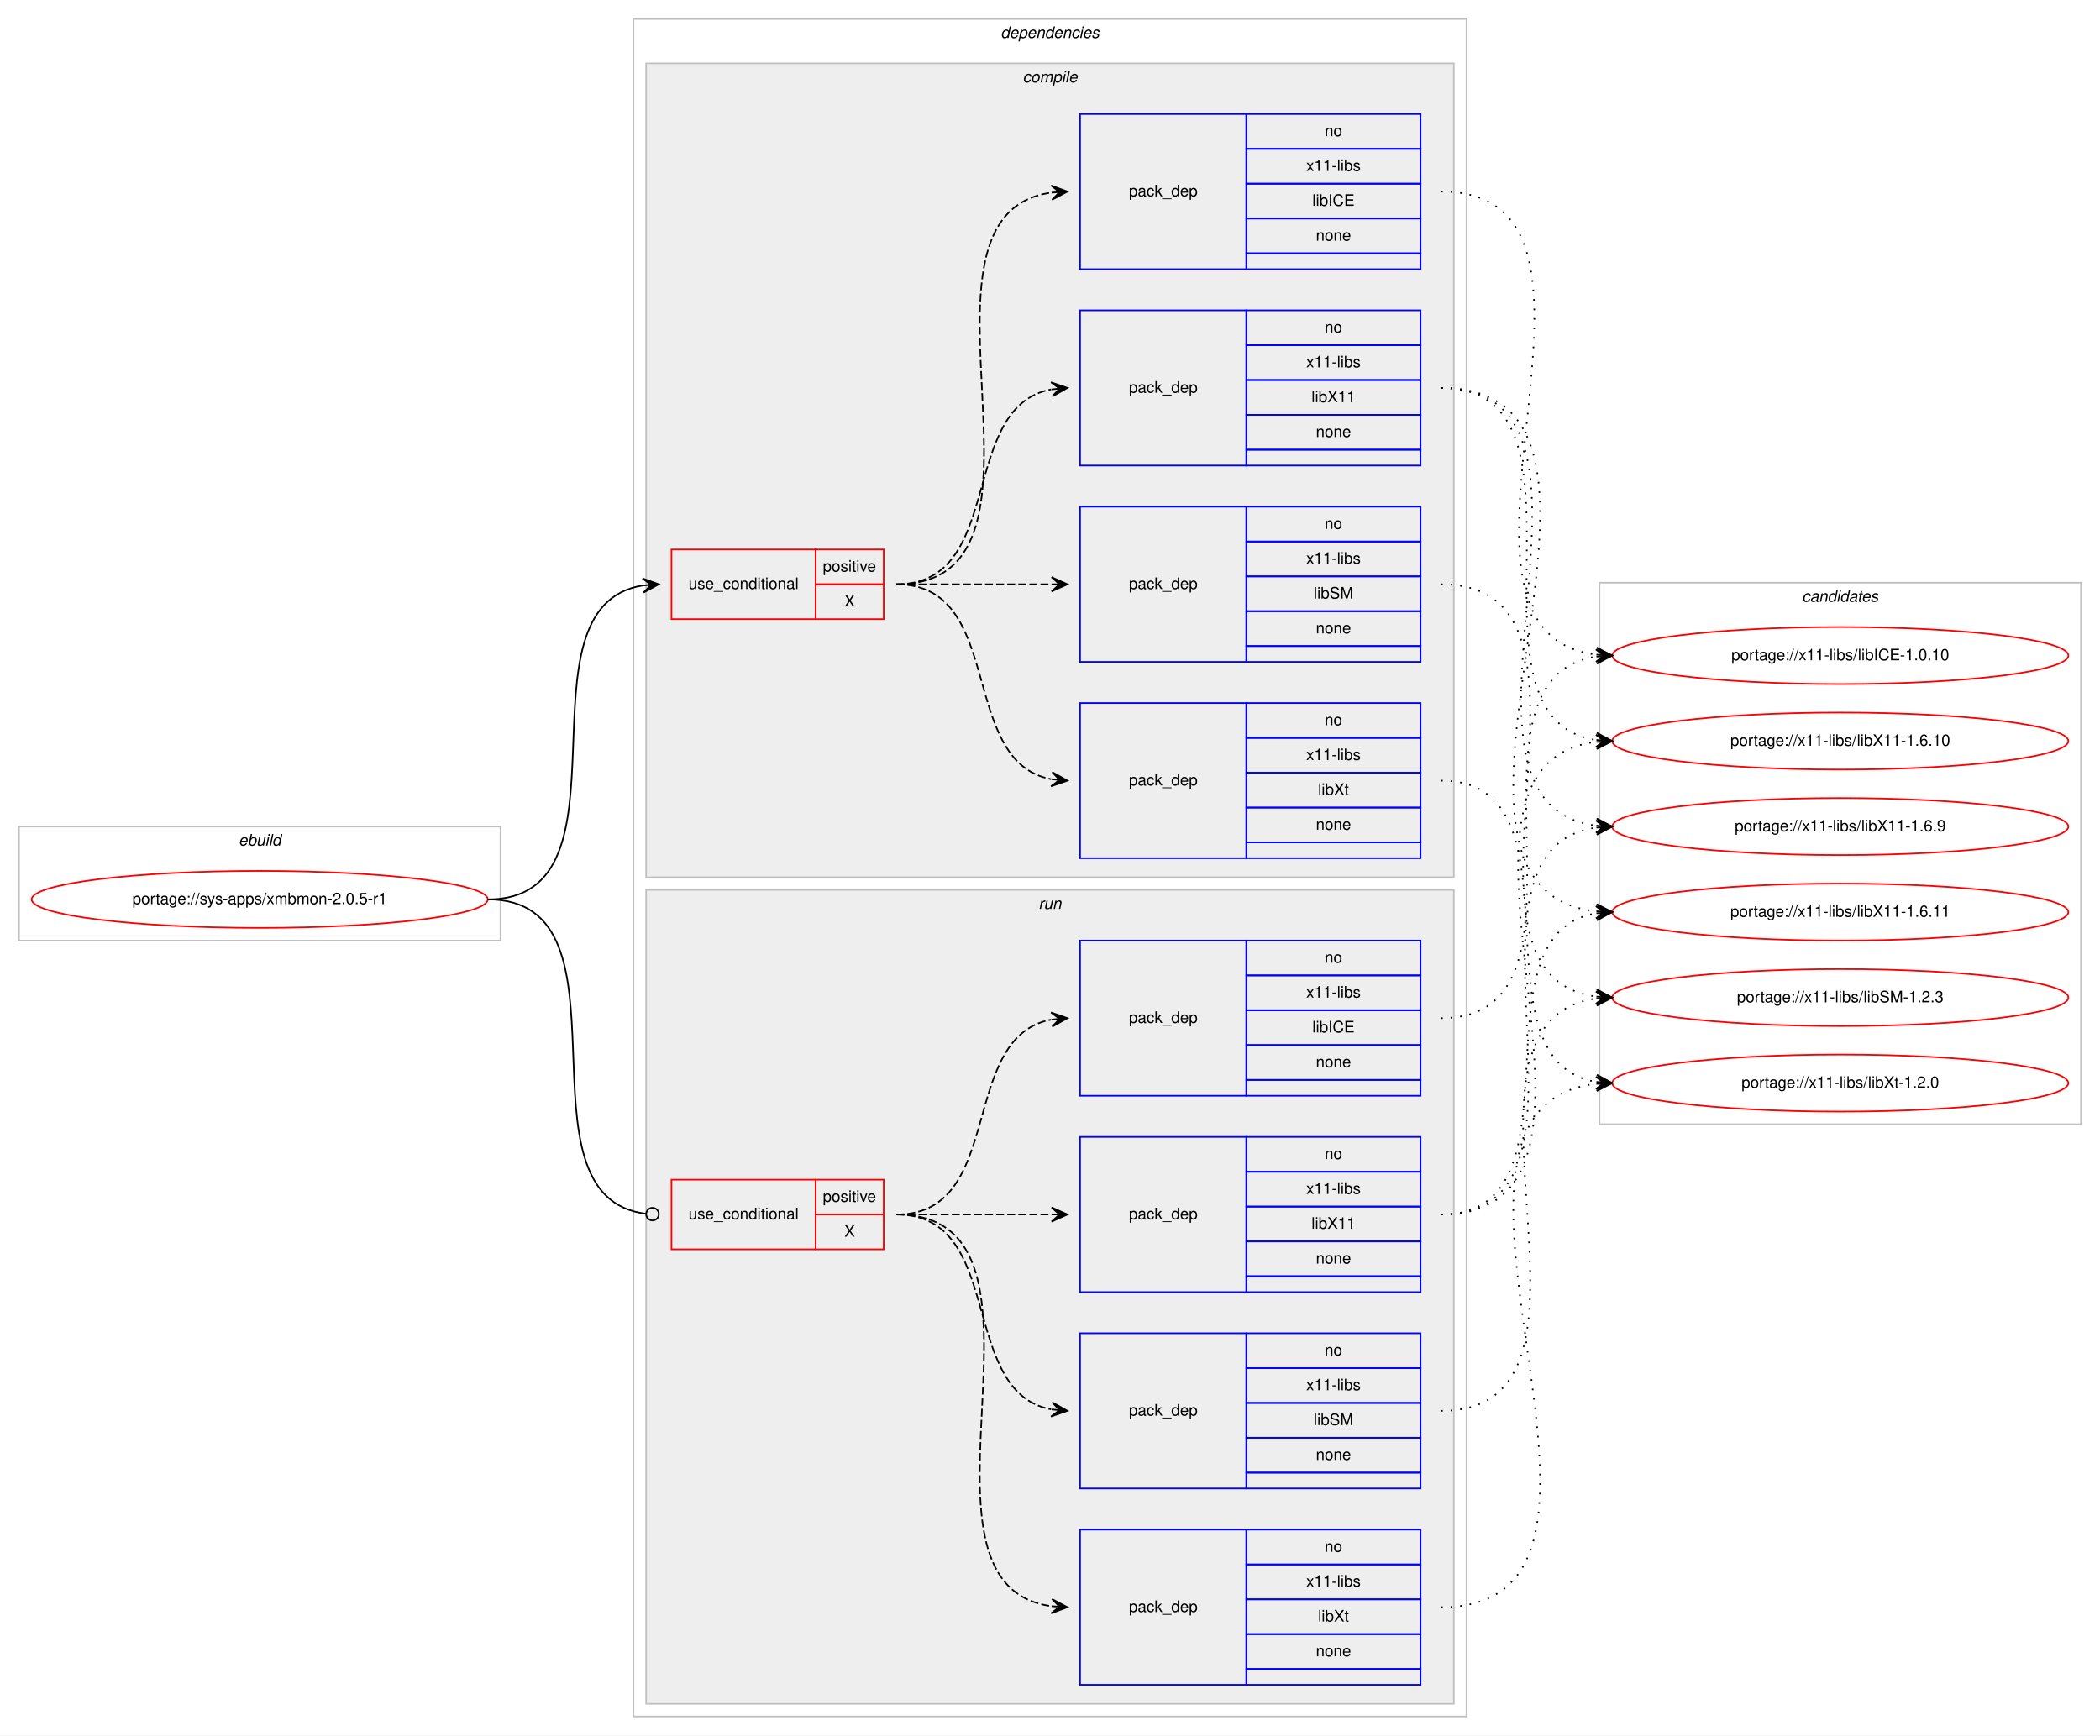
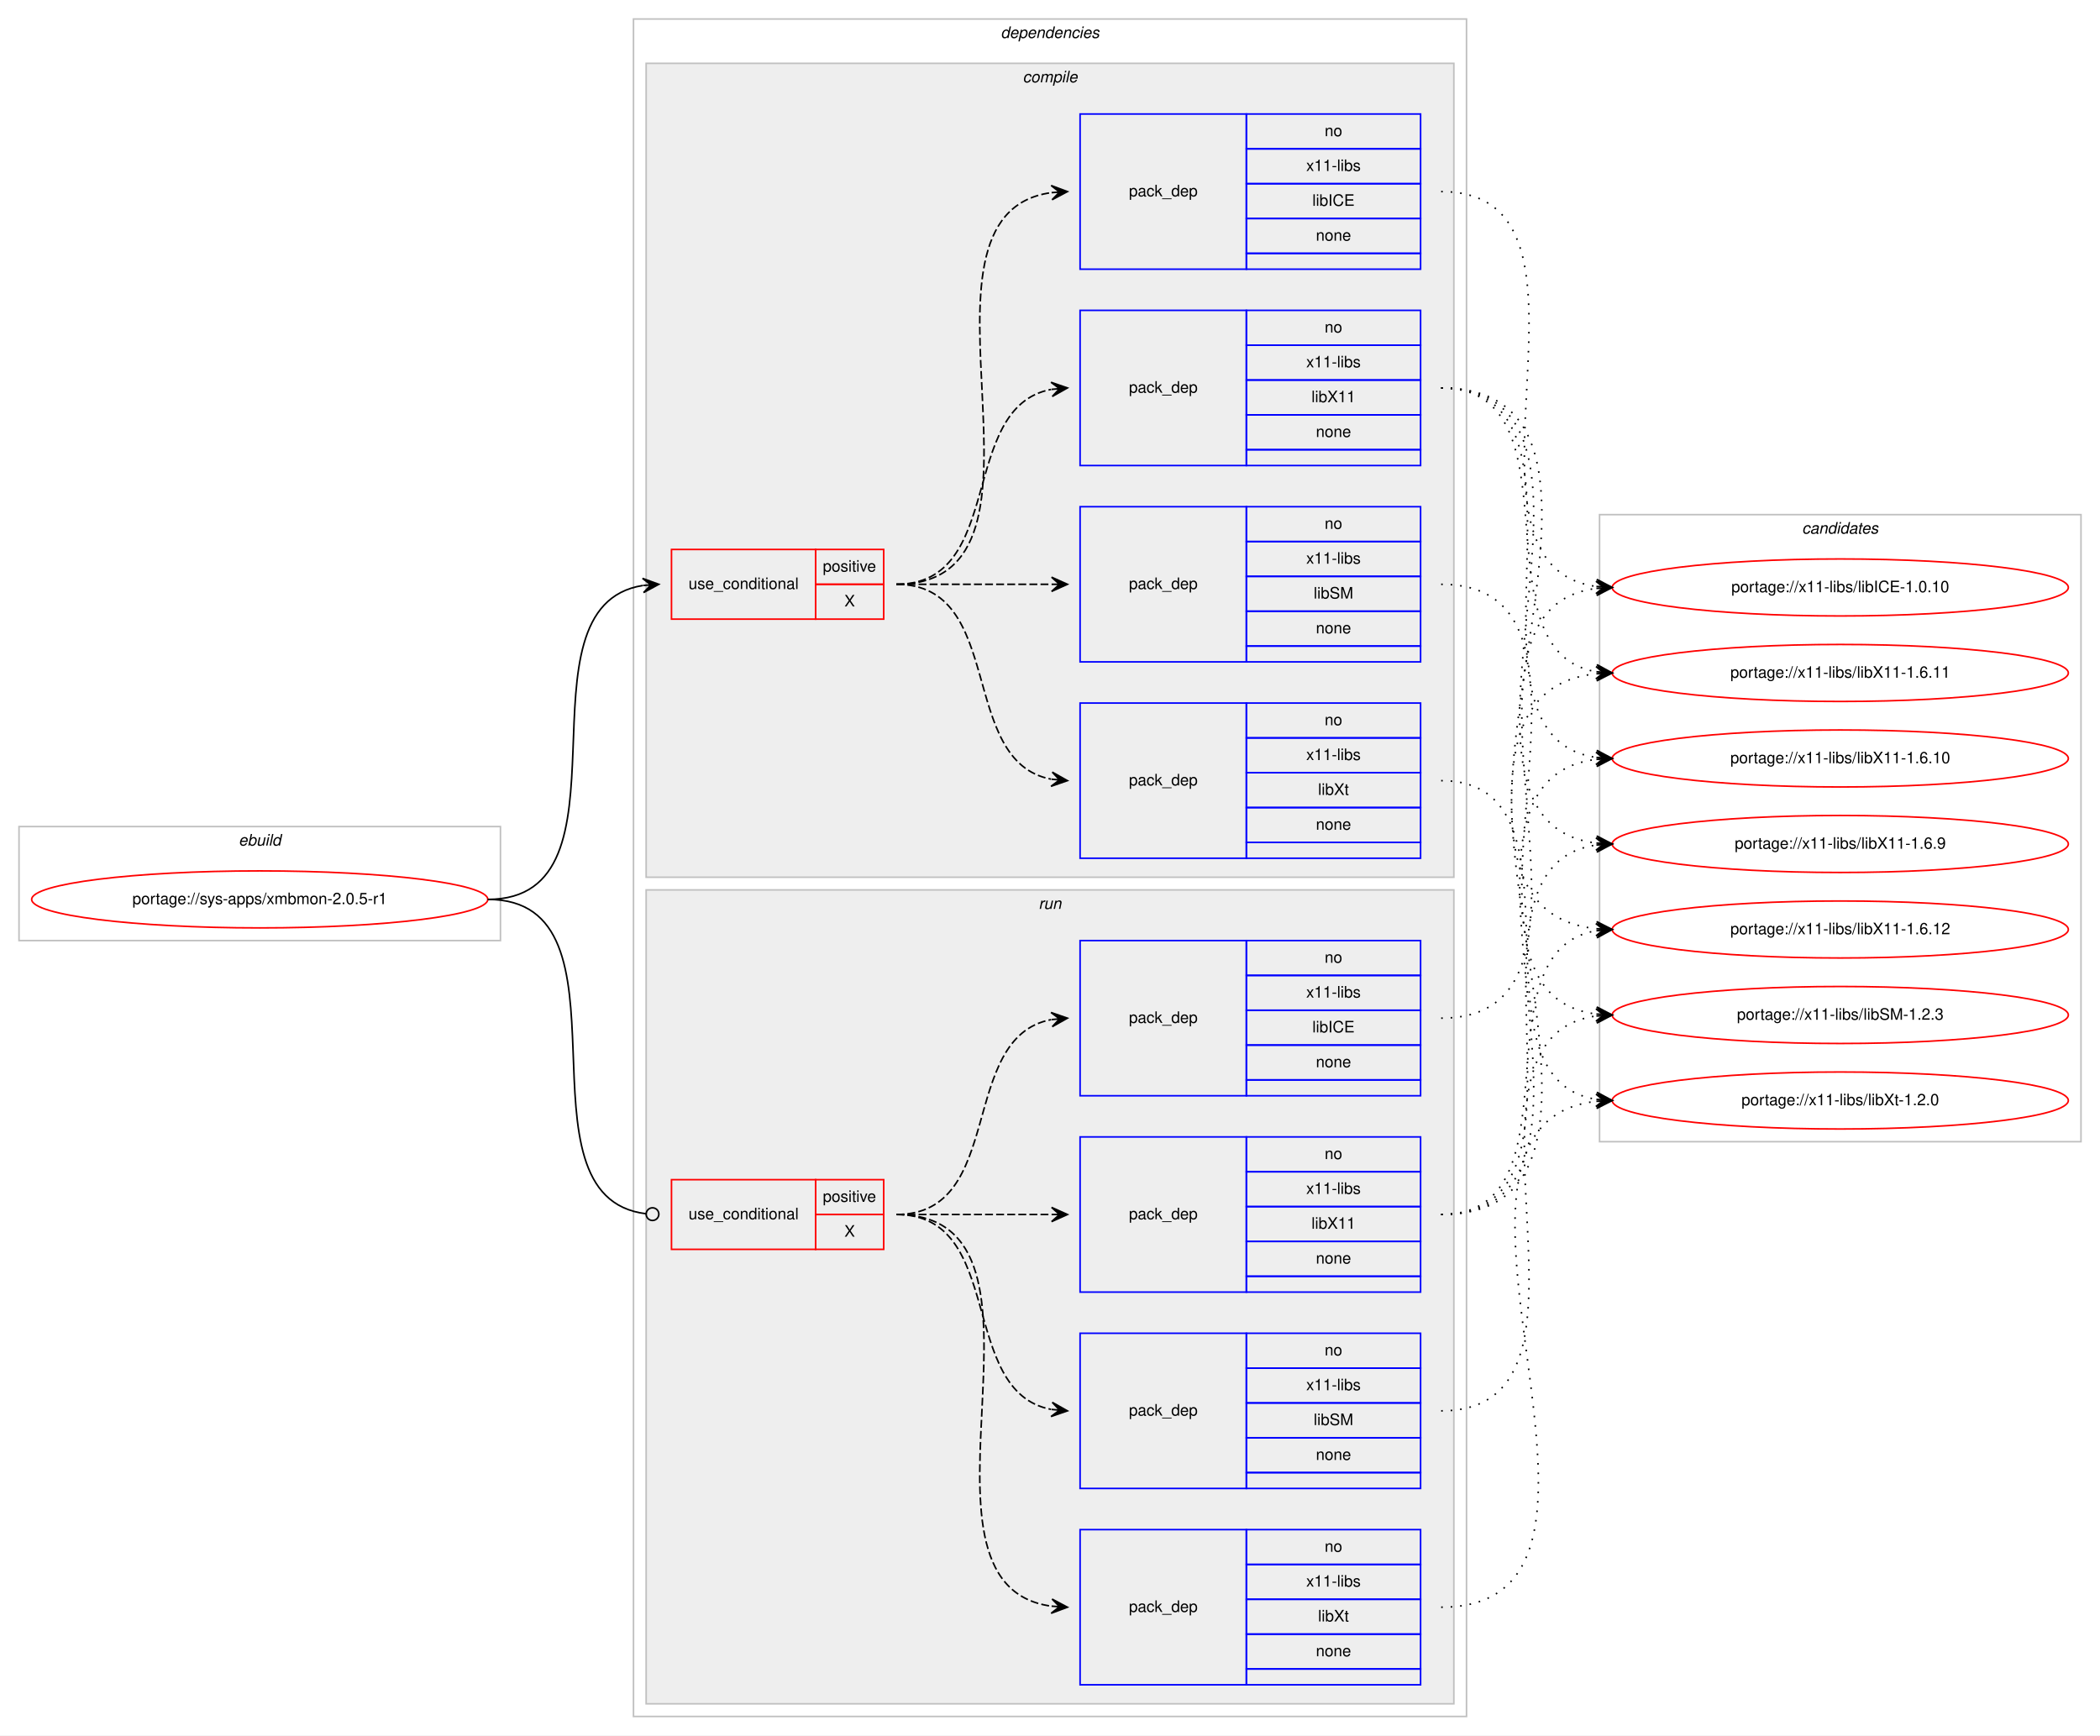
<svg xmlns="http://www.w3.org/2000/svg" xmlns:xlink="http://www.w3.org/1999/xlink" width="1326pt" height="1096pt" viewBox="0.00 0.00 1326.00 1096.00">
  <g id="graph0" class="graph" transform="scale(1 1) rotate(0) translate(4 1092)">
    <polygon fill="#ffffff" stroke="transparent" points="-4,4 -4,-1092 1322,-1092 1322,4 -4,4" />
    <g id="clust1" class="cluster">
      <polygon fill="none" stroke="#c0c0c0" points="8,-498 8,-570 312,-570 312,-498 8,-498" />
      <text text-anchor="start" x="146.663" y="-558" font-family="Helvetica,sans-Serif" font-style="italic" font-size="10.00" fill="#000000">ebuild</text>
    </g>
    <g id="clust2" class="cluster">
      <polygon fill="none" stroke="#c0c0c0" points="396,-8 396,-1080 922,-1080 922,-8 396,-8" />
      <text text-anchor="start" x="627.875" y="-1068" font-family="Helvetica,sans-Serif" font-style="italic" font-size="10.00" fill="#000000">dependencies</text>
    </g>
    <g id="clust3" class="cluster">
      <polygon fill="#eeeeee" stroke="#c0c0c0" points="404,-538 404,-1052 914,-1052 914,-538 404,-538" />
      <text text-anchor="start" x="641.778" y="-1040" font-family="Helvetica,sans-Serif" font-style="italic" font-size="10.00" fill="#000000">compile</text>
    </g>
    <g id="clust10" class="cluster">
      <polygon fill="#eeeeee" stroke="#c0c0c0" points="404,-16 404,-530 914,-530 914,-16 404,-16" />
      <text text-anchor="start" x="651.777" y="-518" font-family="Helvetica,sans-Serif" font-style="italic" font-size="10.00" fill="#000000">run</text>
    </g>
    <g id="clust16" class="cluster">
-       <polygon fill="none" stroke="#c0c0c0" points="1006,-382 1006,-724 1310,-724 1310,-382 1006,-382" />
-       <text text-anchor="start" x="1133.824" y="-712" font-family="Helvetica,sans-Serif" font-style="italic" font-size="10.00" fill="#000000">candidates</text>
+       <polygon fill="none" stroke="#c0c0c0" points="1006,-371 1006,-767 1310,-767 1310,-371 1006,-371" />
+       <text text-anchor="start" x="1133.824" y="-755" font-family="Helvetica,sans-Serif" font-style="italic" font-size="10.00" fill="#000000">candidates</text>
    </g>
    <g id="node1" class="node">
      <g id="a_node1">
        <a xlink:href="../sys-apps/xmbmon-2.0.5-r1.svg" xlink:title="portage://sys-apps/xmbmon-2.0.5-r1">
          <ellipse fill="none" stroke="#ff0000" cx="160" cy="-524" rx="144" ry="18" />
          <text text-anchor="middle" x="160" y="-521" font-family="Helvetica,sans-Serif" font-size="10.00" fill="#000000">portage://sys-apps/xmbmon-2.0.5-r1</text>
        </a>
      </g>
    </g>
    <g id="node2" class="node">
      <polygon fill="none" stroke="#ff0000" points="420,-701 420,-745 511,-745 511,-701 420,-701" />
      <text text-anchor="start" x="430.767" y="-720" font-family="Helvetica,sans-Serif" font-size="10.00" fill="#000000">use_conditional</text>
      <polygon fill="none" stroke="#ff0000" points="511,-723 511,-745 554,-745 554,-723 511,-723" />
      <text text-anchor="start" x="515.553" y="-731" font-family="Helvetica,sans-Serif" font-size="10.00" fill="#000000">positive</text>
      <polygon fill="none" stroke="#ff0000" points="511,-701 511,-723 554,-723 554,-701 511,-701" />
      <text text-anchor="start" x="529.165" y="-709" font-family="Helvetica,sans-Serif" font-size="10.00" fill="#000000">X</text>
    </g>
    <g id="edge5" class="edge">
      <path fill="none" stroke="#000000" d="M304,-524C400.994,-524 317.856,-708.879 401.833,-722.239" />
      <polygon fill="#000000" stroke="#000000" points="412,-723 401.692,-726.741 407.014,-722.627 402.028,-722.254 402.028,-722.254 402.028,-722.254 407.014,-722.627 402.364,-717.766 412,-723 412,-723" />
    </g>
    <g id="node7" class="node">
      <polygon fill="none" stroke="#ff0000" points="420,-303 420,-347 511,-347 511,-303 420,-303" />
      <text text-anchor="start" x="430.767" y="-322" font-family="Helvetica,sans-Serif" font-size="10.00" fill="#000000">use_conditional</text>
      <polygon fill="none" stroke="#ff0000" points="511,-325 511,-347 554,-347 554,-325 511,-325" />
      <text text-anchor="start" x="515.553" y="-333" font-family="Helvetica,sans-Serif" font-size="10.00" fill="#000000">positive</text>
      <polygon fill="none" stroke="#ff0000" points="511,-303 511,-325 554,-325 554,-303 511,-303" />
      <text text-anchor="start" x="529.165" y="-311" font-family="Helvetica,sans-Serif" font-size="10.00" fill="#000000">X</text>
    </g>
    <g id="edge10" class="edge">
      <path fill="none" stroke="#000000" d="M304,-524C401.78,-524 316.497,-336.112 403.908,-325.47" />
      <ellipse fill="none" stroke="#000000" cx="408.007" cy="-325.232" rx="4" ry="4" />
    </g>
    <g id="node3" class="node">
      <polygon fill="none" stroke="#0000ff" points="678,-550 678,-648 783,-648 783,-550 678,-550" />
      <text text-anchor="start" x="708.823" y="-596" font-family="Helvetica,sans-Serif" font-size="10.00" fill="#000000">pack_dep</text>
      <polygon fill="none" stroke="#0000ff" points="783,-626 783,-648 893,-648 893,-626 783,-626" />
      <text text-anchor="start" x="832.441" y="-634" font-family="Helvetica,sans-Serif" font-size="10.00" fill="#000000">no</text>
      <polygon fill="none" stroke="#0000ff" points="783,-604 783,-626 893,-626 893,-604 783,-604" />
      <text text-anchor="start" x="820.778" y="-612" font-family="Helvetica,sans-Serif" font-size="10.00" fill="#000000">x11-libs</text>
      <polygon fill="none" stroke="#0000ff" points="783,-582 783,-604 893,-604 893,-582 783,-582" />
      <text text-anchor="start" x="828.278" y="-590" font-family="Helvetica,sans-Serif" font-size="10.00" fill="#000000">libXt</text>
      <polygon fill="none" stroke="#0000ff" points="783,-560 783,-582 893,-582 893,-560 783,-560" />
      <text text-anchor="start" x="826.882" y="-568" font-family="Helvetica,sans-Serif" font-size="10.00" fill="#000000">none</text>
      <polygon fill="none" stroke="#0000ff" points="783,-550 783,-560 893,-560 893,-550 783,-550" />
    </g>
    <g id="edge1" class="edge">
      <path fill="none" stroke="#000000" stroke-dasharray="5,2" d="M562,-723C631.372,-723 600.506,-611.274 659.698,-599.927" />
      <polygon fill="#000000" stroke="#000000" points="670,-599 660.443,-604.378 665.02,-599.448 660.04,-599.896 660.04,-599.896 660.04,-599.896 665.02,-599.448 659.637,-595.414 670,-599 670,-599" />
    </g>
    <g id="node4" class="node">
      <polygon fill="none" stroke="#0000ff" points="678,-674 678,-772 783,-772 783,-674 678,-674" />
      <text text-anchor="start" x="708.823" y="-720" font-family="Helvetica,sans-Serif" font-size="10.00" fill="#000000">pack_dep</text>
      <polygon fill="none" stroke="#0000ff" points="783,-750 783,-772 893,-772 893,-750 783,-750" />
      <text text-anchor="start" x="832.441" y="-758" font-family="Helvetica,sans-Serif" font-size="10.00" fill="#000000">no</text>
      <polygon fill="none" stroke="#0000ff" points="783,-728 783,-750 893,-750 893,-728 783,-728" />
      <text text-anchor="start" x="820.778" y="-736" font-family="Helvetica,sans-Serif" font-size="10.00" fill="#000000">x11-libs</text>
      <polygon fill="none" stroke="#0000ff" points="783,-706 783,-728 893,-728 893,-706 783,-706" />
      <text text-anchor="start" x="825.503" y="-714" font-family="Helvetica,sans-Serif" font-size="10.00" fill="#000000">libSM</text>
      <polygon fill="none" stroke="#0000ff" points="783,-684 783,-706 893,-706 893,-684 783,-684" />
      <text text-anchor="start" x="826.882" y="-692" font-family="Helvetica,sans-Serif" font-size="10.00" fill="#000000">none</text>
      <polygon fill="none" stroke="#0000ff" points="783,-674 783,-684 893,-684 893,-674 783,-674" />
    </g>
    <g id="edge2" class="edge">
      <path fill="none" stroke="#000000" stroke-dasharray="5,2" d="M562,-723C606.438,-723 620.02,-723 659.878,-723" />
      <polygon fill="#000000" stroke="#000000" points="670,-723 660,-727.5 665,-723 660,-723 660,-723 660,-723 665,-723 660,-718.5 670,-723 670,-723" />
    </g>
    <g id="node5" class="node">
      <polygon fill="none" stroke="#0000ff" points="678,-798 678,-896 783,-896 783,-798 678,-798" />
      <text text-anchor="start" x="708.823" y="-844" font-family="Helvetica,sans-Serif" font-size="10.00" fill="#000000">pack_dep</text>
      <polygon fill="none" stroke="#0000ff" points="783,-874 783,-896 893,-896 893,-874 783,-874" />
      <text text-anchor="start" x="832.441" y="-882" font-family="Helvetica,sans-Serif" font-size="10.00" fill="#000000">no</text>
      <polygon fill="none" stroke="#0000ff" points="783,-852 783,-874 893,-874 893,-852 783,-852" />
      <text text-anchor="start" x="820.778" y="-860" font-family="Helvetica,sans-Serif" font-size="10.00" fill="#000000">x11-libs</text>
      <polygon fill="none" stroke="#0000ff" points="783,-830 783,-852 893,-852 893,-830 783,-830" />
      <text text-anchor="start" x="824.108" y="-838" font-family="Helvetica,sans-Serif" font-size="10.00" fill="#000000">libX11</text>
      <polygon fill="none" stroke="#0000ff" points="783,-808 783,-830 893,-830 893,-808 783,-808" />
      <text text-anchor="start" x="826.882" y="-816" font-family="Helvetica,sans-Serif" font-size="10.00" fill="#000000">none</text>
      <polygon fill="none" stroke="#0000ff" points="783,-798 783,-808 893,-808 893,-798 783,-798" />
    </g>
    <g id="edge3" class="edge">
      <path fill="none" stroke="#000000" stroke-dasharray="5,2" d="M562,-723C631.372,-723 600.506,-834.726 659.698,-846.073" />
      <polygon fill="#000000" stroke="#000000" points="670,-847 659.637,-850.586 665.02,-846.552 660.04,-846.104 660.04,-846.104 660.04,-846.104 665.02,-846.552 660.443,-841.622 670,-847 670,-847" />
    </g>
    <g id="node6" class="node">
      <polygon fill="none" stroke="#0000ff" points="678,-922 678,-1020 783,-1020 783,-922 678,-922" />
      <text text-anchor="start" x="708.823" y="-968" font-family="Helvetica,sans-Serif" font-size="10.00" fill="#000000">pack_dep</text>
      <polygon fill="none" stroke="#0000ff" points="783,-998 783,-1020 893,-1020 893,-998 783,-998" />
      <text text-anchor="start" x="832.441" y="-1006" font-family="Helvetica,sans-Serif" font-size="10.00" fill="#000000">no</text>
      <polygon fill="none" stroke="#0000ff" points="783,-976 783,-998 893,-998 893,-976 783,-976" />
      <text text-anchor="start" x="820.778" y="-984" font-family="Helvetica,sans-Serif" font-size="10.00" fill="#000000">x11-libs</text>
      <polygon fill="none" stroke="#0000ff" points="783,-954 783,-976 893,-976 893,-954 783,-954" />
      <text text-anchor="start" x="824.668" y="-962" font-family="Helvetica,sans-Serif" font-size="10.00" fill="#000000">libICE</text>
      <polygon fill="none" stroke="#0000ff" points="783,-932 783,-954 893,-954 893,-932 783,-932" />
      <text text-anchor="start" x="826.882" y="-940" font-family="Helvetica,sans-Serif" font-size="10.00" fill="#000000">none</text>
      <polygon fill="none" stroke="#0000ff" points="783,-922 783,-932 893,-932 893,-922 783,-922" />
    </g>
    <g id="edge4" class="edge">
      <path fill="none" stroke="#000000" stroke-dasharray="5,2" d="M562,-723C678.581,-723 557.567,-956.212 659.762,-970.332" />
      <polygon fill="#000000" stroke="#000000" points="670,-971 659.728,-974.839 665.011,-970.674 660.021,-970.349 660.021,-970.349 660.021,-970.349 665.011,-970.674 660.314,-965.858 670,-971 670,-971" />
    </g>
    <g id="node12" class="node">
      <g id="a_node12">
        <a xlink:href="../x11-libs/libXt-1.2.0.svg" xlink:title="portage://x11-libs/libXt-1.2.0">
-           <ellipse fill="none" stroke="#ff0000" cx="1158" cy="-408" rx="144" ry="18" />
-           <text text-anchor="middle" x="1158" y="-405" font-family="Helvetica,sans-Serif" font-size="10.00" fill="#000000">portage://x11-libs/libXt-1.2.0</text>
+           <ellipse fill="none" stroke="#ff0000" cx="1158" cy="-397" rx="144" ry="18" />
+           <text text-anchor="middle" x="1158" y="-394" font-family="Helvetica,sans-Serif" font-size="10.00" fill="#000000">portage://x11-libs/libXt-1.2.0</text>
        </a>
      </g>
    </g>
    <g id="edge11" class="edge">
-       <path fill="none" stroke="#000000" stroke-dasharray="1,5" d="M906,-599C999.901,-599 922.686,-421.913 1003.887,-408.77" />
-       <polygon fill="#000000" stroke="#000000" points="1014,-408 1004.37,-413.246 1009.014,-408.379 1004.029,-408.759 1004.029,-408.759 1004.029,-408.759 1009.014,-408.379 1003.687,-404.272 1014,-408 1014,-408" />
+       <path fill="none" stroke="#000000" stroke-dasharray="1,5" d="M906,-599C1004.225,-599 918.674,-410.954 1003.978,-397.731" />
+       <polygon fill="#000000" stroke="#000000" points="1014,-397 1004.354,-402.216 1009.013,-397.364 1004.027,-397.728 1004.027,-397.728 1004.027,-397.728 1009.013,-397.364 1003.699,-393.24 1014,-397 1014,-397" />
    </g>
    <g id="node13" class="node">
      <g id="a_node13">
        <a xlink:href="../x11-libs/libSM-1.2.3.svg" xlink:title="portage://x11-libs/libSM-1.2.3">
-           <ellipse fill="none" stroke="#ff0000" cx="1158" cy="-462" rx="144" ry="18" />
-           <text text-anchor="middle" x="1158" y="-459" font-family="Helvetica,sans-Serif" font-size="10.00" fill="#000000">portage://x11-libs/libSM-1.2.3</text>
+           <ellipse fill="none" stroke="#ff0000" cx="1158" cy="-451" rx="144" ry="18" />
+           <text text-anchor="middle" x="1158" y="-448" font-family="Helvetica,sans-Serif" font-size="10.00" fill="#000000">portage://x11-libs/libSM-1.2.3</text>
        </a>
      </g>
    </g>
    <g id="edge12" class="edge">
-       <path fill="none" stroke="#000000" stroke-dasharray="1,5" d="M906,-723C1027.984,-723 896.35,-476.574 1003.968,-462.616" />
-       <polygon fill="#000000" stroke="#000000" points="1014,-462 1004.295,-467.105 1009.009,-462.307 1004.019,-462.613 1004.019,-462.613 1004.019,-462.613 1009.009,-462.307 1003.743,-458.122 1014,-462 1014,-462" />
+       <path fill="none" stroke="#000000" stroke-dasharray="1,5" d="M906,-723C1032.513,-723 892.039,-465.672 1003.952,-451.599" />
+       <polygon fill="#000000" stroke="#000000" points="1014,-451 1004.285,-456.087 1009.009,-451.298 1004.018,-451.595 1004.018,-451.595 1004.018,-451.595 1009.009,-451.298 1003.75,-447.103 1014,-451 1014,-451" />
    </g>
    <g id="node14" class="node">
      <g id="a_node14">
        <a xlink:href="../x11-libs/libX11-1.6.9.svg" xlink:title="portage://x11-libs/libX11-1.6.9">
-           <ellipse fill="none" stroke="#ff0000" cx="1158" cy="-570" rx="144" ry="18" />
-           <text text-anchor="middle" x="1158" y="-567" font-family="Helvetica,sans-Serif" font-size="10.00" fill="#000000">portage://x11-libs/libX11-1.6.9</text>
+           <ellipse fill="none" stroke="#ff0000" cx="1158" cy="-559" rx="144" ry="18" />
+           <text text-anchor="middle" x="1158" y="-556" font-family="Helvetica,sans-Serif" font-size="10.00" fill="#000000">portage://x11-libs/libX11-1.6.9</text>
        </a>
      </g>
    </g>
    <g id="edge13" class="edge">
-       <path fill="none" stroke="#000000" stroke-dasharray="1,5" d="M906,-847C1034.524,-847 890.193,-584.941 1003.796,-570.61" />
-       <polygon fill="#000000" stroke="#000000" points="1014,-570 1004.286,-575.089 1009.009,-570.298 1004.018,-570.597 1004.018,-570.597 1004.018,-570.597 1009.009,-570.298 1003.749,-566.105 1014,-570 1014,-570" />
+       <path fill="none" stroke="#000000" stroke-dasharray="1,5" d="M906,-847C1039.1,-847 885.809,-573.987 1003.806,-559.59" />
+       <polygon fill="#000000" stroke="#000000" points="1014,-559 1004.277,-564.071 1009.008,-559.289 1004.017,-559.578 1004.017,-559.578 1004.017,-559.578 1009.008,-559.289 1003.757,-555.086 1014,-559 1014,-559" />
    </g>
    <g id="node15" class="node">
      <g id="a_node15">
-         <a xlink:href="../x11-libs/libX11-1.6.11.svg" xlink:title="portage://x11-libs/libX11-1.6.11">
-           <ellipse fill="none" stroke="#ff0000" cx="1158" cy="-516" rx="144" ry="18" />
-           <text text-anchor="middle" x="1158" y="-513" font-family="Helvetica,sans-Serif" font-size="10.00" fill="#000000">portage://x11-libs/libX11-1.6.11</text>
+         <a xlink:href="../x11-libs/libX11-1.6.12.svg" xlink:title="portage://x11-libs/libX11-1.6.12">
+           <ellipse fill="none" stroke="#ff0000" cx="1158" cy="-505" rx="144" ry="18" />
+           <text text-anchor="middle" x="1158" y="-502" font-family="Helvetica,sans-Serif" font-size="10.00" fill="#000000">portage://x11-libs/libX11-1.6.12</text>
        </a>
      </g>
    </g>
    <g id="edge14" class="edge">
-       <path fill="none" stroke="#000000" stroke-dasharray="1,5" d="M906,-847C1057.117,-847 868.505,-531.334 1003.697,-516.537" />
-       <polygon fill="#000000" stroke="#000000" points="1014,-516 1004.248,-521.014 1009.007,-516.26 1004.014,-516.521 1004.014,-516.521 1004.014,-516.521 1009.007,-516.26 1003.779,-512.027 1014,-516 1014,-516" />
+       <path fill="none" stroke="#000000" stroke-dasharray="1,5" d="M906,-847C1061.819,-847 863.884,-520.191 1003.811,-505.51" />
+       <polygon fill="#000000" stroke="#000000" points="1014,-505 1004.237,-509.994 1009.006,-505.25 1004.013,-505.5 1004.013,-505.5 1004.013,-505.5 1009.006,-505.25 1003.788,-501.005 1014,-505 1014,-505" />
    </g>
    <g id="node16" class="node">
      <g id="a_node16">
-         <a xlink:href="../x11-libs/libX11-1.6.10.svg" xlink:title="portage://x11-libs/libX11-1.6.10">
-           <ellipse fill="none" stroke="#ff0000" cx="1158" cy="-624" rx="144" ry="18" />
-           <text text-anchor="middle" x="1158" y="-621" font-family="Helvetica,sans-Serif" font-size="10.00" fill="#000000">portage://x11-libs/libX11-1.6.10</text>
+         <a xlink:href="../x11-libs/libX11-1.6.11.svg" xlink:title="portage://x11-libs/libX11-1.6.11">
+           <ellipse fill="none" stroke="#ff0000" cx="1158" cy="-667" rx="144" ry="18" />
+           <text text-anchor="middle" x="1158" y="-664" font-family="Helvetica,sans-Serif" font-size="10.00" fill="#000000">portage://x11-libs/libX11-1.6.11</text>
        </a>
      </g>
    </g>
    <g id="edge15" class="edge">
-       <path fill="none" stroke="#000000" stroke-dasharray="1,5" d="M906,-847C1012.466,-847 911.086,-638.563 1003.75,-624.721" />
-       <polygon fill="#000000" stroke="#000000" points="1014,-624 1004.341,-629.191 1009.012,-624.351 1004.025,-624.702 1004.025,-624.702 1004.025,-624.702 1009.012,-624.351 1003.709,-620.213 1014,-624 1014,-624" />
+       <path fill="none" stroke="#000000" stroke-dasharray="1,5" d="M906,-847C995.651,-847 926.582,-680.788 1003.833,-667.803" />
+       <polygon fill="#000000" stroke="#000000" points="1014,-667 1004.385,-672.273 1009.015,-667.394 1004.031,-667.787 1004.031,-667.787 1004.031,-667.787 1009.015,-667.394 1003.677,-663.301 1014,-667 1014,-667" />
    </g>
    <g id="node17" class="node">
      <g id="a_node17">
+         <a xlink:href="../x11-libs/libX11-1.6.10.svg" xlink:title="portage://x11-libs/libX11-1.6.10">
+           <ellipse fill="none" stroke="#ff0000" cx="1158" cy="-613" rx="144" ry="18" />
+           <text text-anchor="middle" x="1158" y="-610" font-family="Helvetica,sans-Serif" font-size="10.00" fill="#000000">portage://x11-libs/libX11-1.6.10</text>
+         </a>
+       </g>
+     </g>
+     <g id="edge16" class="edge">
+       <path fill="none" stroke="#000000" stroke-dasharray="1,5" d="M906,-847C1016.963,-847 906.795,-627.396 1003.938,-613.671" />
+       <polygon fill="#000000" stroke="#000000" points="1014,-613 1004.322,-618.156 1009.011,-613.333 1004.022,-613.666 1004.022,-613.666 1004.022,-613.666 1009.011,-613.333 1003.723,-609.176 1014,-613 1014,-613" />
+     </g>
+     <g id="node18" class="node">
+       <g id="a_node18">
        <a xlink:href="../x11-libs/libICE-1.0.10.svg" xlink:title="portage://x11-libs/libICE-1.0.10">
-           <ellipse fill="none" stroke="#ff0000" cx="1158" cy="-678" rx="144" ry="18" />
-           <text text-anchor="middle" x="1158" y="-675" font-family="Helvetica,sans-Serif" font-size="10.00" fill="#000000">portage://x11-libs/libICE-1.0.10</text>
-         </a>
-       </g>
-     </g>
-     <g id="edge16" class="edge">
-       <path fill="none" stroke="#000000" stroke-dasharray="1,5" d="M906,-971C1041.263,-971 883.625,-692.69 1004.015,-678.557" />
-       <polygon fill="#000000" stroke="#000000" points="1014,-678 1004.266,-683.05 1009.008,-678.279 1004.015,-678.557 1004.015,-678.557 1004.015,-678.557 1009.008,-678.279 1003.765,-674.064 1014,-678 1014,-678" />
+           <ellipse fill="none" stroke="#ff0000" cx="1158" cy="-721" rx="144" ry="18" />
+           <text text-anchor="middle" x="1158" y="-718" font-family="Helvetica,sans-Serif" font-size="10.00" fill="#000000">portage://x11-libs/libICE-1.0.10</text>
+         </a>
+       </g>
+     </g>
+     <g id="edge17" class="edge">
+       <path fill="none" stroke="#000000" stroke-dasharray="1,5" d="M906,-971C1023.49,-971 900.601,-735.434 1004.006,-721.631" />
+       <polygon fill="#000000" stroke="#000000" points="1014,-721 1004.304,-726.121 1009.01,-721.315 1004.02,-721.63 1004.02,-721.63 1004.02,-721.63 1009.01,-721.315 1003.736,-717.139 1014,-721 1014,-721" />
    </g>
    <g id="node8" class="node">
      <polygon fill="none" stroke="#0000ff" points="678,-28 678,-126 783,-126 783,-28 678,-28" />
      <text text-anchor="start" x="708.823" y="-74" font-family="Helvetica,sans-Serif" font-size="10.00" fill="#000000">pack_dep</text>
      <polygon fill="none" stroke="#0000ff" points="783,-104 783,-126 893,-126 893,-104 783,-104" />
      <text text-anchor="start" x="832.441" y="-112" font-family="Helvetica,sans-Serif" font-size="10.00" fill="#000000">no</text>
      <polygon fill="none" stroke="#0000ff" points="783,-82 783,-104 893,-104 893,-82 783,-82" />
      <text text-anchor="start" x="820.778" y="-90" font-family="Helvetica,sans-Serif" font-size="10.00" fill="#000000">x11-libs</text>
      <polygon fill="none" stroke="#0000ff" points="783,-60 783,-82 893,-82 893,-60 783,-60" />
      <text text-anchor="start" x="828.278" y="-68" font-family="Helvetica,sans-Serif" font-size="10.00" fill="#000000">libXt</text>
      <polygon fill="none" stroke="#0000ff" points="783,-38 783,-60 893,-60 893,-38 783,-38" />
      <text text-anchor="start" x="826.882" y="-46" font-family="Helvetica,sans-Serif" font-size="10.00" fill="#000000">none</text>
      <polygon fill="none" stroke="#0000ff" points="783,-28 783,-38 893,-38 893,-28 783,-28" />
    </g>
    <g id="edge6" class="edge">
      <path fill="none" stroke="#000000" stroke-dasharray="5,2" d="M562,-325C678.581,-325 557.567,-91.788 659.762,-77.668" />
      <polygon fill="#000000" stroke="#000000" points="670,-77 660.314,-82.142 665.011,-77.326 660.021,-77.651 660.021,-77.651 660.021,-77.651 665.011,-77.326 659.728,-73.161 670,-77 670,-77" />
    </g>
    <g id="node9" class="node">
      <polygon fill="none" stroke="#0000ff" points="678,-152 678,-250 783,-250 783,-152 678,-152" />
      <text text-anchor="start" x="708.823" y="-198" font-family="Helvetica,sans-Serif" font-size="10.00" fill="#000000">pack_dep</text>
      <polygon fill="none" stroke="#0000ff" points="783,-228 783,-250 893,-250 893,-228 783,-228" />
      <text text-anchor="start" x="832.441" y="-236" font-family="Helvetica,sans-Serif" font-size="10.00" fill="#000000">no</text>
      <polygon fill="none" stroke="#0000ff" points="783,-206 783,-228 893,-228 893,-206 783,-206" />
      <text text-anchor="start" x="820.778" y="-214" font-family="Helvetica,sans-Serif" font-size="10.00" fill="#000000">x11-libs</text>
      <polygon fill="none" stroke="#0000ff" points="783,-184 783,-206 893,-206 893,-184 783,-184" />
      <text text-anchor="start" x="825.503" y="-192" font-family="Helvetica,sans-Serif" font-size="10.00" fill="#000000">libSM</text>
      <polygon fill="none" stroke="#0000ff" points="783,-162 783,-184 893,-184 893,-162 783,-162" />
      <text text-anchor="start" x="826.882" y="-170" font-family="Helvetica,sans-Serif" font-size="10.00" fill="#000000">none</text>
      <polygon fill="none" stroke="#0000ff" points="783,-152 783,-162 893,-162 893,-152 783,-152" />
    </g>
    <g id="edge7" class="edge">
      <path fill="none" stroke="#000000" stroke-dasharray="5,2" d="M562,-325C631.372,-325 600.506,-213.274 659.698,-201.927" />
      <polygon fill="#000000" stroke="#000000" points="670,-201 660.443,-206.378 665.02,-201.448 660.04,-201.896 660.04,-201.896 660.04,-201.896 665.02,-201.448 659.637,-197.414 670,-201 670,-201" />
    </g>
    <g id="node10" class="node">
      <polygon fill="none" stroke="#0000ff" points="678,-276 678,-374 783,-374 783,-276 678,-276" />
      <text text-anchor="start" x="708.823" y="-322" font-family="Helvetica,sans-Serif" font-size="10.00" fill="#000000">pack_dep</text>
      <polygon fill="none" stroke="#0000ff" points="783,-352 783,-374 893,-374 893,-352 783,-352" />
      <text text-anchor="start" x="832.441" y="-360" font-family="Helvetica,sans-Serif" font-size="10.00" fill="#000000">no</text>
      <polygon fill="none" stroke="#0000ff" points="783,-330 783,-352 893,-352 893,-330 783,-330" />
      <text text-anchor="start" x="820.778" y="-338" font-family="Helvetica,sans-Serif" font-size="10.00" fill="#000000">x11-libs</text>
      <polygon fill="none" stroke="#0000ff" points="783,-308 783,-330 893,-330 893,-308 783,-308" />
      <text text-anchor="start" x="824.108" y="-316" font-family="Helvetica,sans-Serif" font-size="10.00" fill="#000000">libX11</text>
      <polygon fill="none" stroke="#0000ff" points="783,-286 783,-308 893,-308 893,-286 783,-286" />
      <text text-anchor="start" x="826.882" y="-294" font-family="Helvetica,sans-Serif" font-size="10.00" fill="#000000">none</text>
      <polygon fill="none" stroke="#0000ff" points="783,-276 783,-286 893,-286 893,-276 783,-276" />
    </g>
    <g id="edge8" class="edge">
      <path fill="none" stroke="#000000" stroke-dasharray="5,2" d="M562,-325C606.438,-325 620.02,-325 659.878,-325" />
      <polygon fill="#000000" stroke="#000000" points="670,-325 660,-329.5 665,-325 660,-325 660,-325 660,-325 665,-325 660,-320.5 670,-325 670,-325" />
    </g>
    <g id="node11" class="node">
      <polygon fill="none" stroke="#0000ff" points="678,-400 678,-498 783,-498 783,-400 678,-400" />
      <text text-anchor="start" x="708.823" y="-446" font-family="Helvetica,sans-Serif" font-size="10.00" fill="#000000">pack_dep</text>
      <polygon fill="none" stroke="#0000ff" points="783,-476 783,-498 893,-498 893,-476 783,-476" />
      <text text-anchor="start" x="832.441" y="-484" font-family="Helvetica,sans-Serif" font-size="10.00" fill="#000000">no</text>
      <polygon fill="none" stroke="#0000ff" points="783,-454 783,-476 893,-476 893,-454 783,-454" />
      <text text-anchor="start" x="820.778" y="-462" font-family="Helvetica,sans-Serif" font-size="10.00" fill="#000000">x11-libs</text>
      <polygon fill="none" stroke="#0000ff" points="783,-432 783,-454 893,-454 893,-432 783,-432" />
      <text text-anchor="start" x="824.668" y="-440" font-family="Helvetica,sans-Serif" font-size="10.00" fill="#000000">libICE</text>
      <polygon fill="none" stroke="#0000ff" points="783,-410 783,-432 893,-432 893,-410 783,-410" />
      <text text-anchor="start" x="826.882" y="-418" font-family="Helvetica,sans-Serif" font-size="10.00" fill="#000000">none</text>
      <polygon fill="none" stroke="#0000ff" points="783,-400 783,-410 893,-410 893,-400 783,-400" />
    </g>
    <g id="edge9" class="edge">
      <path fill="none" stroke="#000000" stroke-dasharray="5,2" d="M562,-325C631.372,-325 600.506,-436.726 659.698,-448.073" />
      <polygon fill="#000000" stroke="#000000" points="670,-449 659.637,-452.586 665.02,-448.552 660.04,-448.104 660.04,-448.104 660.04,-448.104 665.02,-448.552 660.443,-443.622 670,-449 670,-449" />
    </g>
-     <g id="edge17" class="edge">
-       <path fill="none" stroke="#000000" stroke-dasharray="1,5" d="M906,-77C1057.117,-77 868.505,-392.666 1003.697,-407.463" />
-       <polygon fill="#000000" stroke="#000000" points="1014,-408 1003.779,-411.973 1009.007,-407.74 1004.014,-407.479 1004.014,-407.479 1004.014,-407.479 1009.007,-407.74 1004.248,-402.986 1014,-408 1014,-408" />
-     </g>
    <g id="edge18" class="edge">
-       <path fill="none" stroke="#000000" stroke-dasharray="1,5" d="M906,-201C1027.984,-201 896.35,-447.426 1003.968,-461.384" />
-       <polygon fill="#000000" stroke="#000000" points="1014,-462 1003.743,-465.878 1009.009,-461.693 1004.019,-461.387 1004.019,-461.387 1004.019,-461.387 1009.009,-461.693 1004.295,-456.895 1014,-462 1014,-462" />
+       <path fill="none" stroke="#000000" stroke-dasharray="1,5" d="M906,-77C1052.586,-77 872.718,-382.176 1004.001,-396.481" />
+       <polygon fill="#000000" stroke="#000000" points="1014,-397 1003.78,-400.975 1009.007,-396.741 1004.013,-396.481 1004.013,-396.481 1004.013,-396.481 1009.007,-396.741 1004.247,-391.988 1014,-397 1014,-397" />
    </g>
    <g id="edge19" class="edge">
-       <path fill="none" stroke="#000000" stroke-dasharray="1,5" d="M906,-325C1021.397,-325 902.644,-555.391 1003.863,-569.34" />
-       <polygon fill="#000000" stroke="#000000" points="1014,-570 1003.729,-573.841 1009.011,-569.675 1004.021,-569.35 1004.021,-569.35 1004.021,-569.35 1009.011,-569.675 1004.314,-564.86 1014,-570 1014,-570" />
+       <path fill="none" stroke="#000000" stroke-dasharray="1,5" d="M906,-201C1023.49,-201 900.601,-436.566 1004.006,-450.369" />
+       <polygon fill="#000000" stroke="#000000" points="1014,-451 1003.736,-454.861 1009.01,-450.685 1004.02,-450.37 1004.02,-450.37 1004.02,-450.37 1009.01,-450.685 1004.304,-445.879 1014,-451 1014,-451" />
    </g>
    <g id="edge20" class="edge">
-       <path fill="none" stroke="#000000" stroke-dasharray="1,5" d="M906,-325C999.901,-325 922.686,-502.087 1003.887,-515.23" />
-       <polygon fill="#000000" stroke="#000000" points="1014,-516 1003.687,-519.728 1009.014,-515.621 1004.029,-515.241 1004.029,-515.241 1004.029,-515.241 1009.014,-515.621 1004.37,-510.754 1014,-516 1014,-516" />
+       <path fill="none" stroke="#000000" stroke-dasharray="1,5" d="M906,-325C1016.963,-325 906.795,-544.604 1003.938,-558.329" />
+       <polygon fill="#000000" stroke="#000000" points="1014,-559 1003.723,-562.824 1009.011,-558.667 1004.022,-558.334 1004.022,-558.334 1004.022,-558.334 1009.011,-558.667 1004.322,-553.844 1014,-559 1014,-559" />
    </g>
    <g id="edge21" class="edge">
-       <path fill="none" stroke="#000000" stroke-dasharray="1,5" d="M906,-325C1043.705,-325 881.37,-609.009 1003.838,-623.432" />
-       <polygon fill="#000000" stroke="#000000" points="1014,-624 1003.764,-627.934 1009.008,-623.721 1004.016,-623.441 1004.016,-623.441 1004.016,-623.441 1009.008,-623.721 1004.267,-618.948 1014,-624 1014,-624" />
+       <path fill="none" stroke="#000000" stroke-dasharray="1,5" d="M906,-325C995.651,-325 926.582,-491.212 1003.833,-504.197" />
+       <polygon fill="#000000" stroke="#000000" points="1014,-505 1003.677,-508.699 1009.015,-504.606 1004.031,-504.213 1004.031,-504.213 1004.031,-504.213 1009.015,-504.606 1004.385,-499.727 1014,-505 1014,-505" />
    </g>
    <g id="edge22" class="edge">
-       <path fill="none" stroke="#000000" stroke-dasharray="1,5" d="M906,-449C1014.902,-449 908.778,-663.478 1003.821,-677.302" />
-       <polygon fill="#000000" stroke="#000000" points="1014,-678 1003.716,-681.805 1009.012,-677.658 1004.023,-677.316 1004.023,-677.316 1004.023,-677.316 1009.012,-677.658 1004.331,-672.826 1014,-678 1014,-678" />
+       <path fill="none" stroke="#000000" stroke-dasharray="1,5" d="M906,-325C1061.819,-325 863.884,-651.809 1003.811,-666.49" />
+       <polygon fill="#000000" stroke="#000000" points="1014,-667 1003.788,-670.995 1009.006,-666.75 1004.013,-666.5 1004.013,-666.5 1004.013,-666.5 1009.006,-666.75 1004.237,-662.006 1014,-667 1014,-667" />
+     </g>
+     <g id="edge23" class="edge">
+       <path fill="none" stroke="#000000" stroke-dasharray="1,5" d="M906,-325C1039.1,-325 885.809,-598.013 1003.806,-612.41" />
+       <polygon fill="#000000" stroke="#000000" points="1014,-613 1003.757,-616.914 1009.008,-612.711 1004.017,-612.422 1004.017,-612.422 1004.017,-612.422 1009.008,-612.711 1004.277,-607.929 1014,-613 1014,-613" />
+     </g>
+     <g id="edge24" class="edge">
+       <path fill="none" stroke="#000000" stroke-dasharray="1,5" d="M906,-449C1032.513,-449 892.039,-706.328 1003.952,-720.401" />
+       <polygon fill="#000000" stroke="#000000" points="1014,-721 1003.75,-724.897 1009.009,-720.702 1004.018,-720.405 1004.018,-720.405 1004.018,-720.405 1009.009,-720.702 1004.285,-715.913 1014,-721 1014,-721" />
    </g>
  </g>
</svg>
